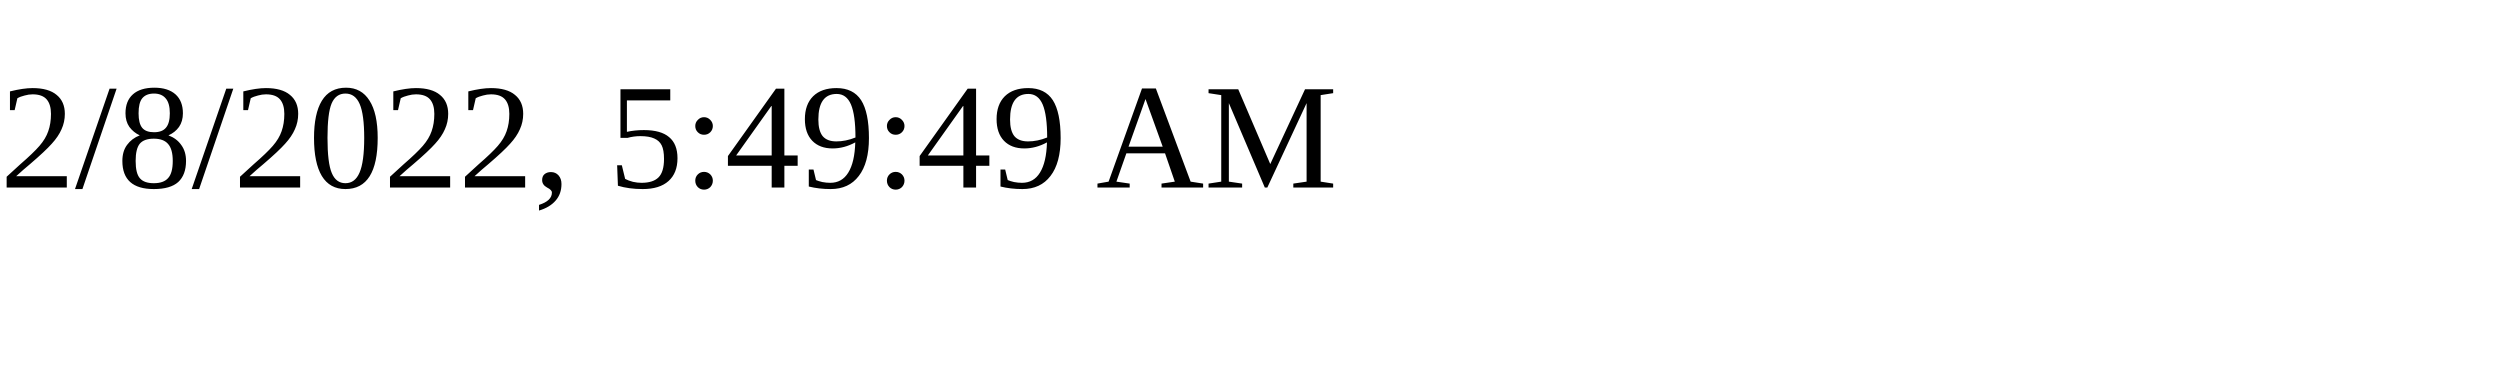
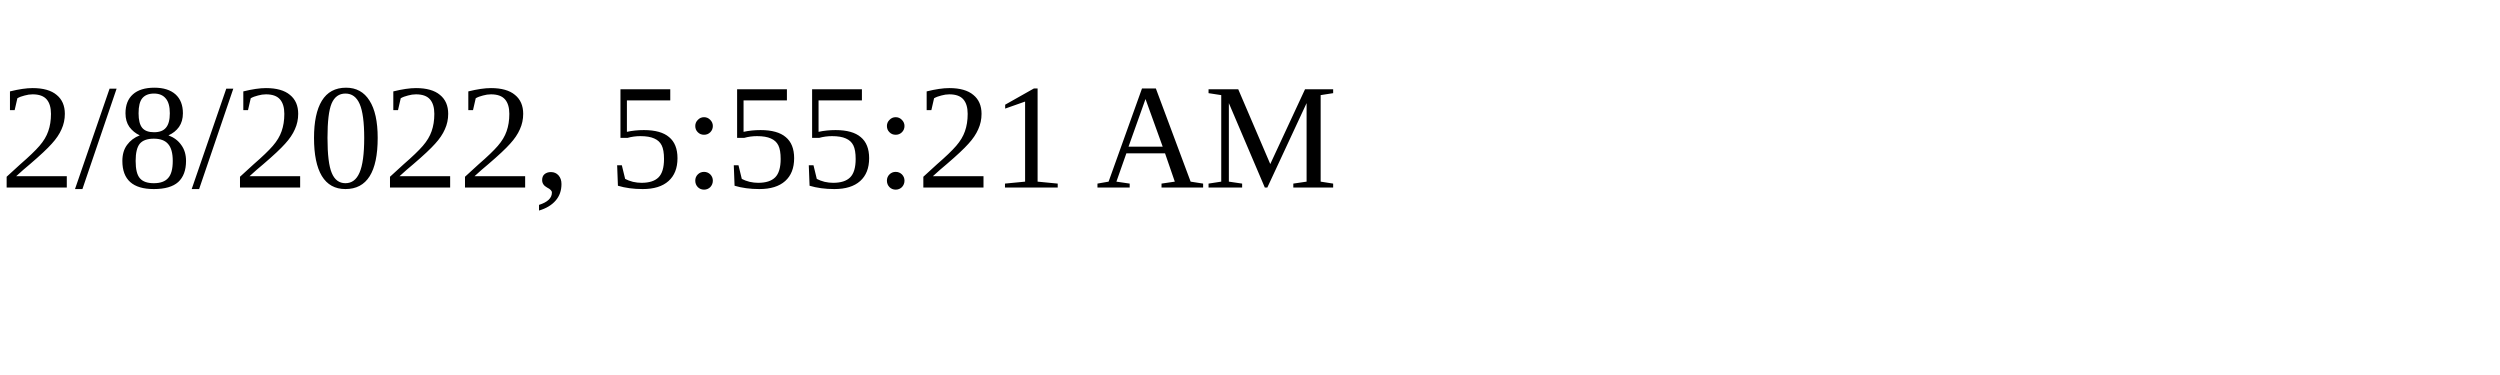
<svg xmlns="http://www.w3.org/2000/svg" height="30" width="200">
-   <text x="0" y="15">2/8/2022, 5:49:49 AM</text>
+   <text x="0" y="15">2/8/2022, 5:55:21 AM</text>
</svg>
